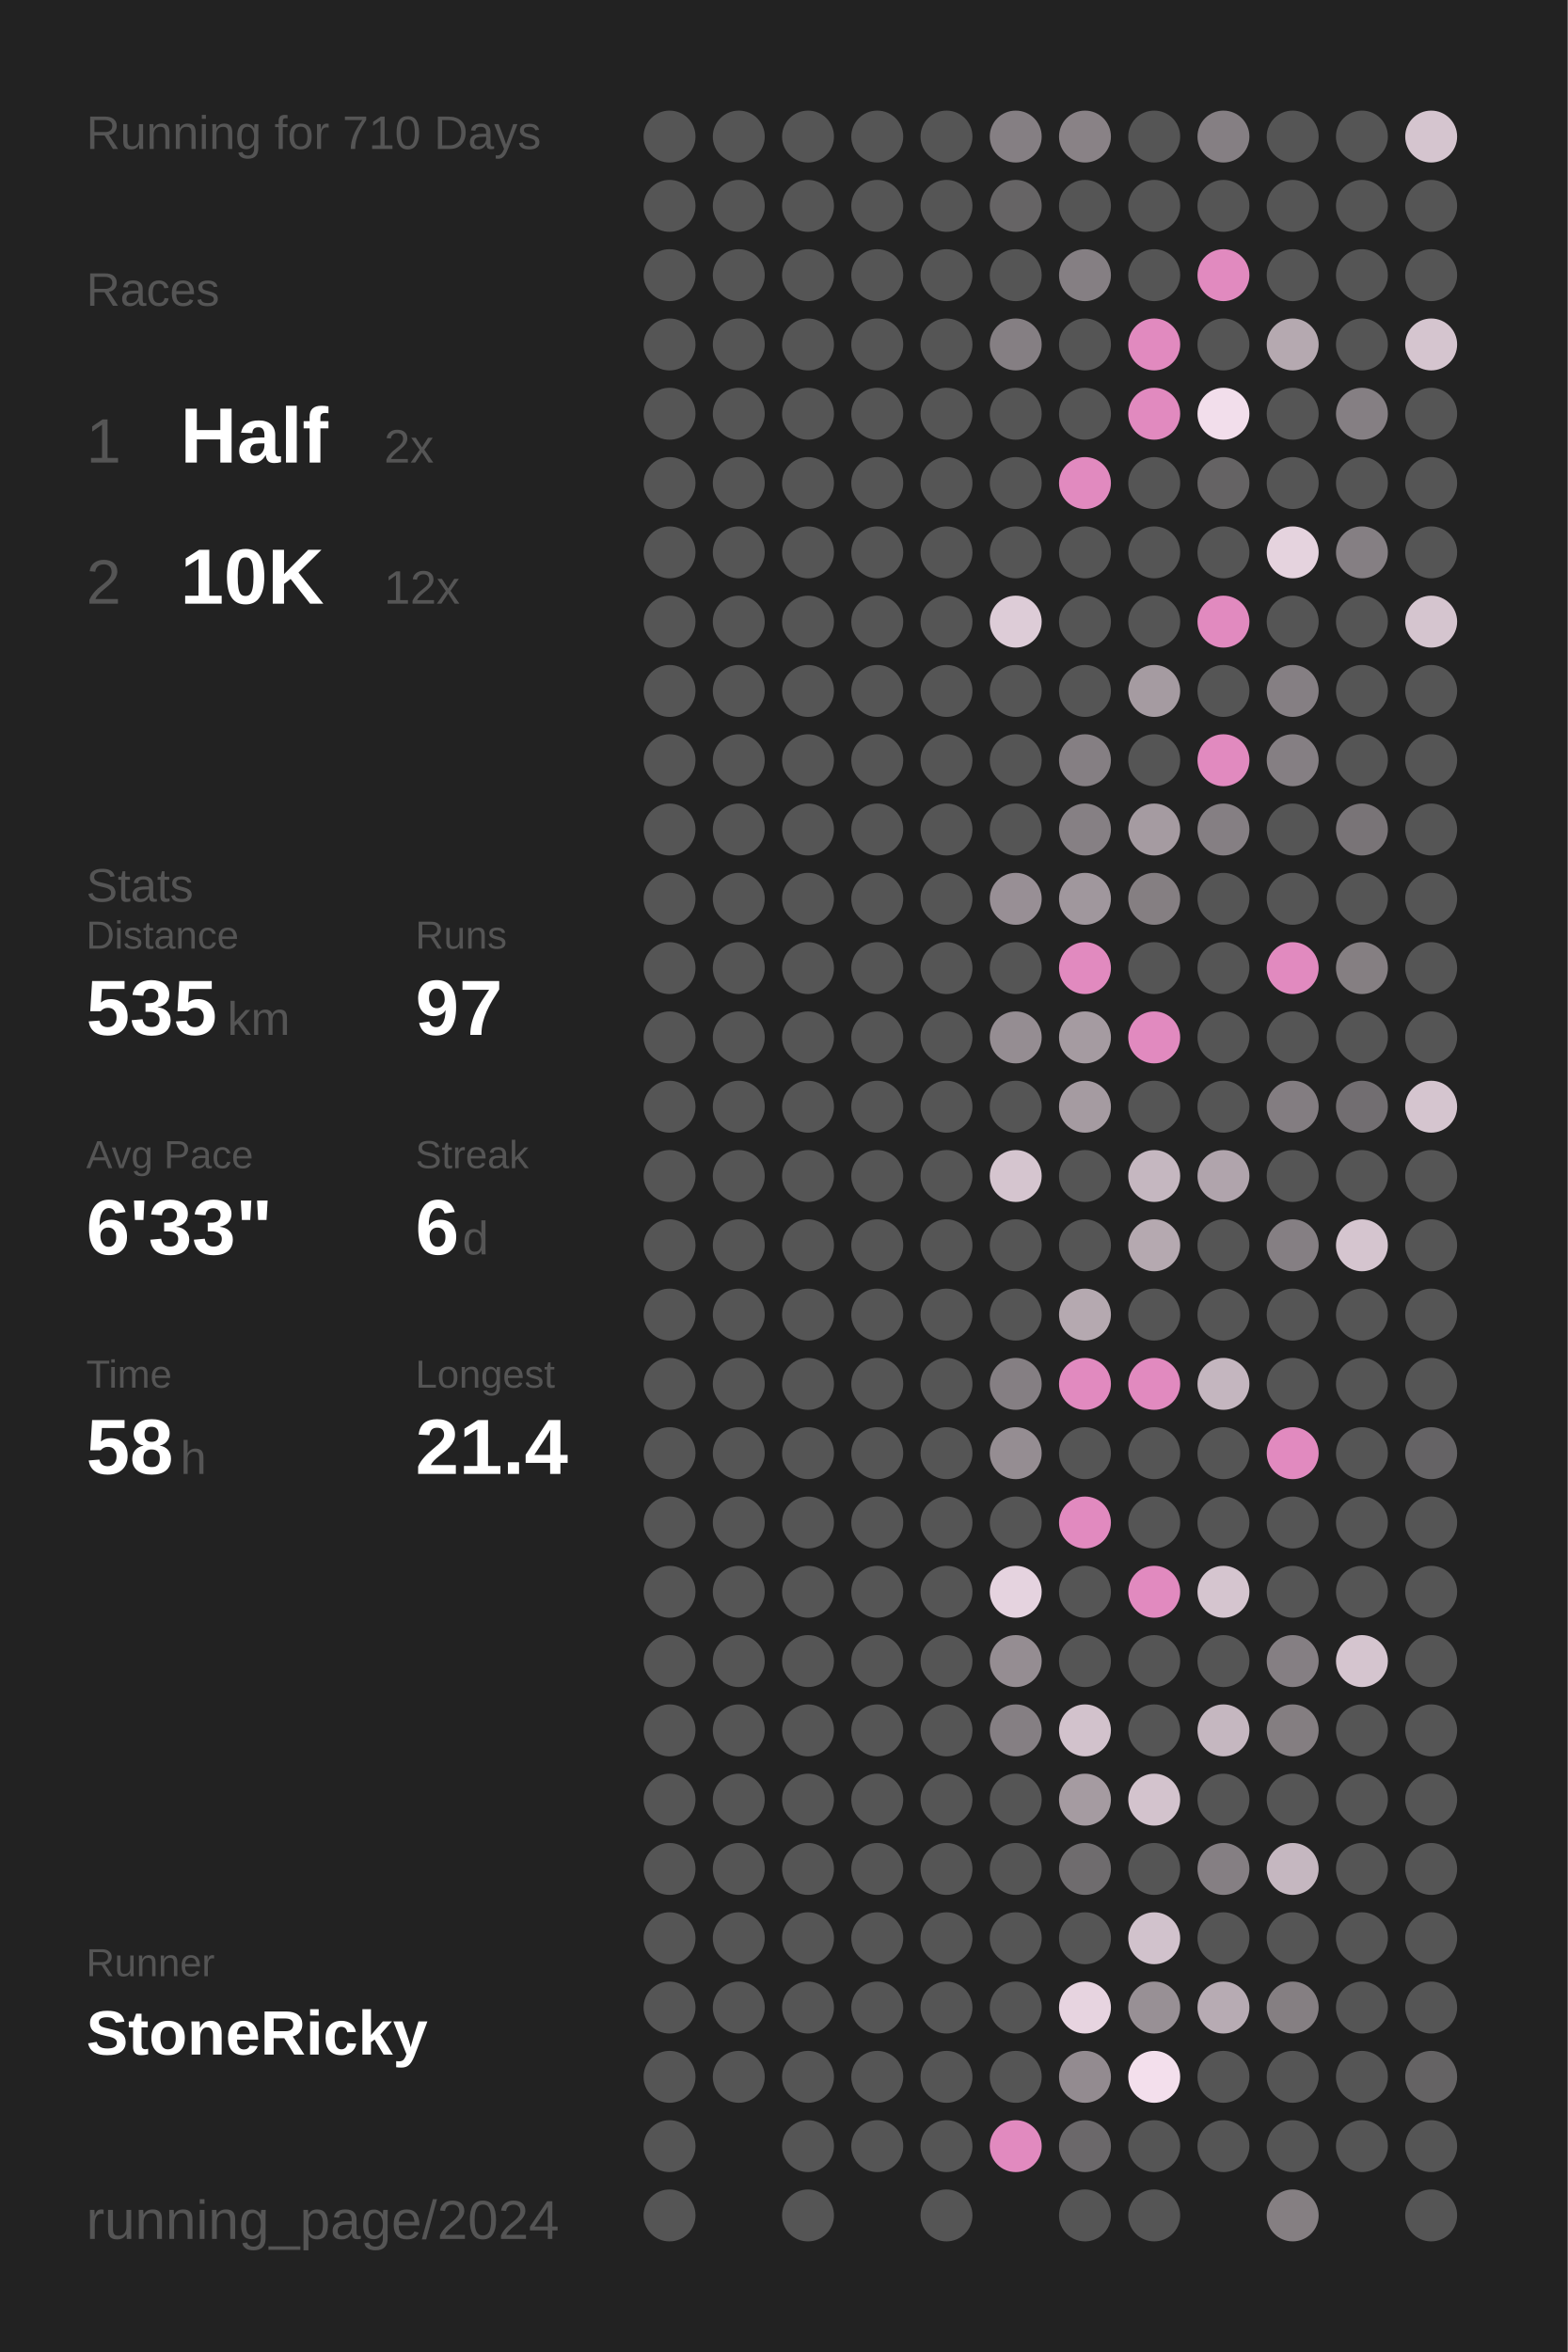
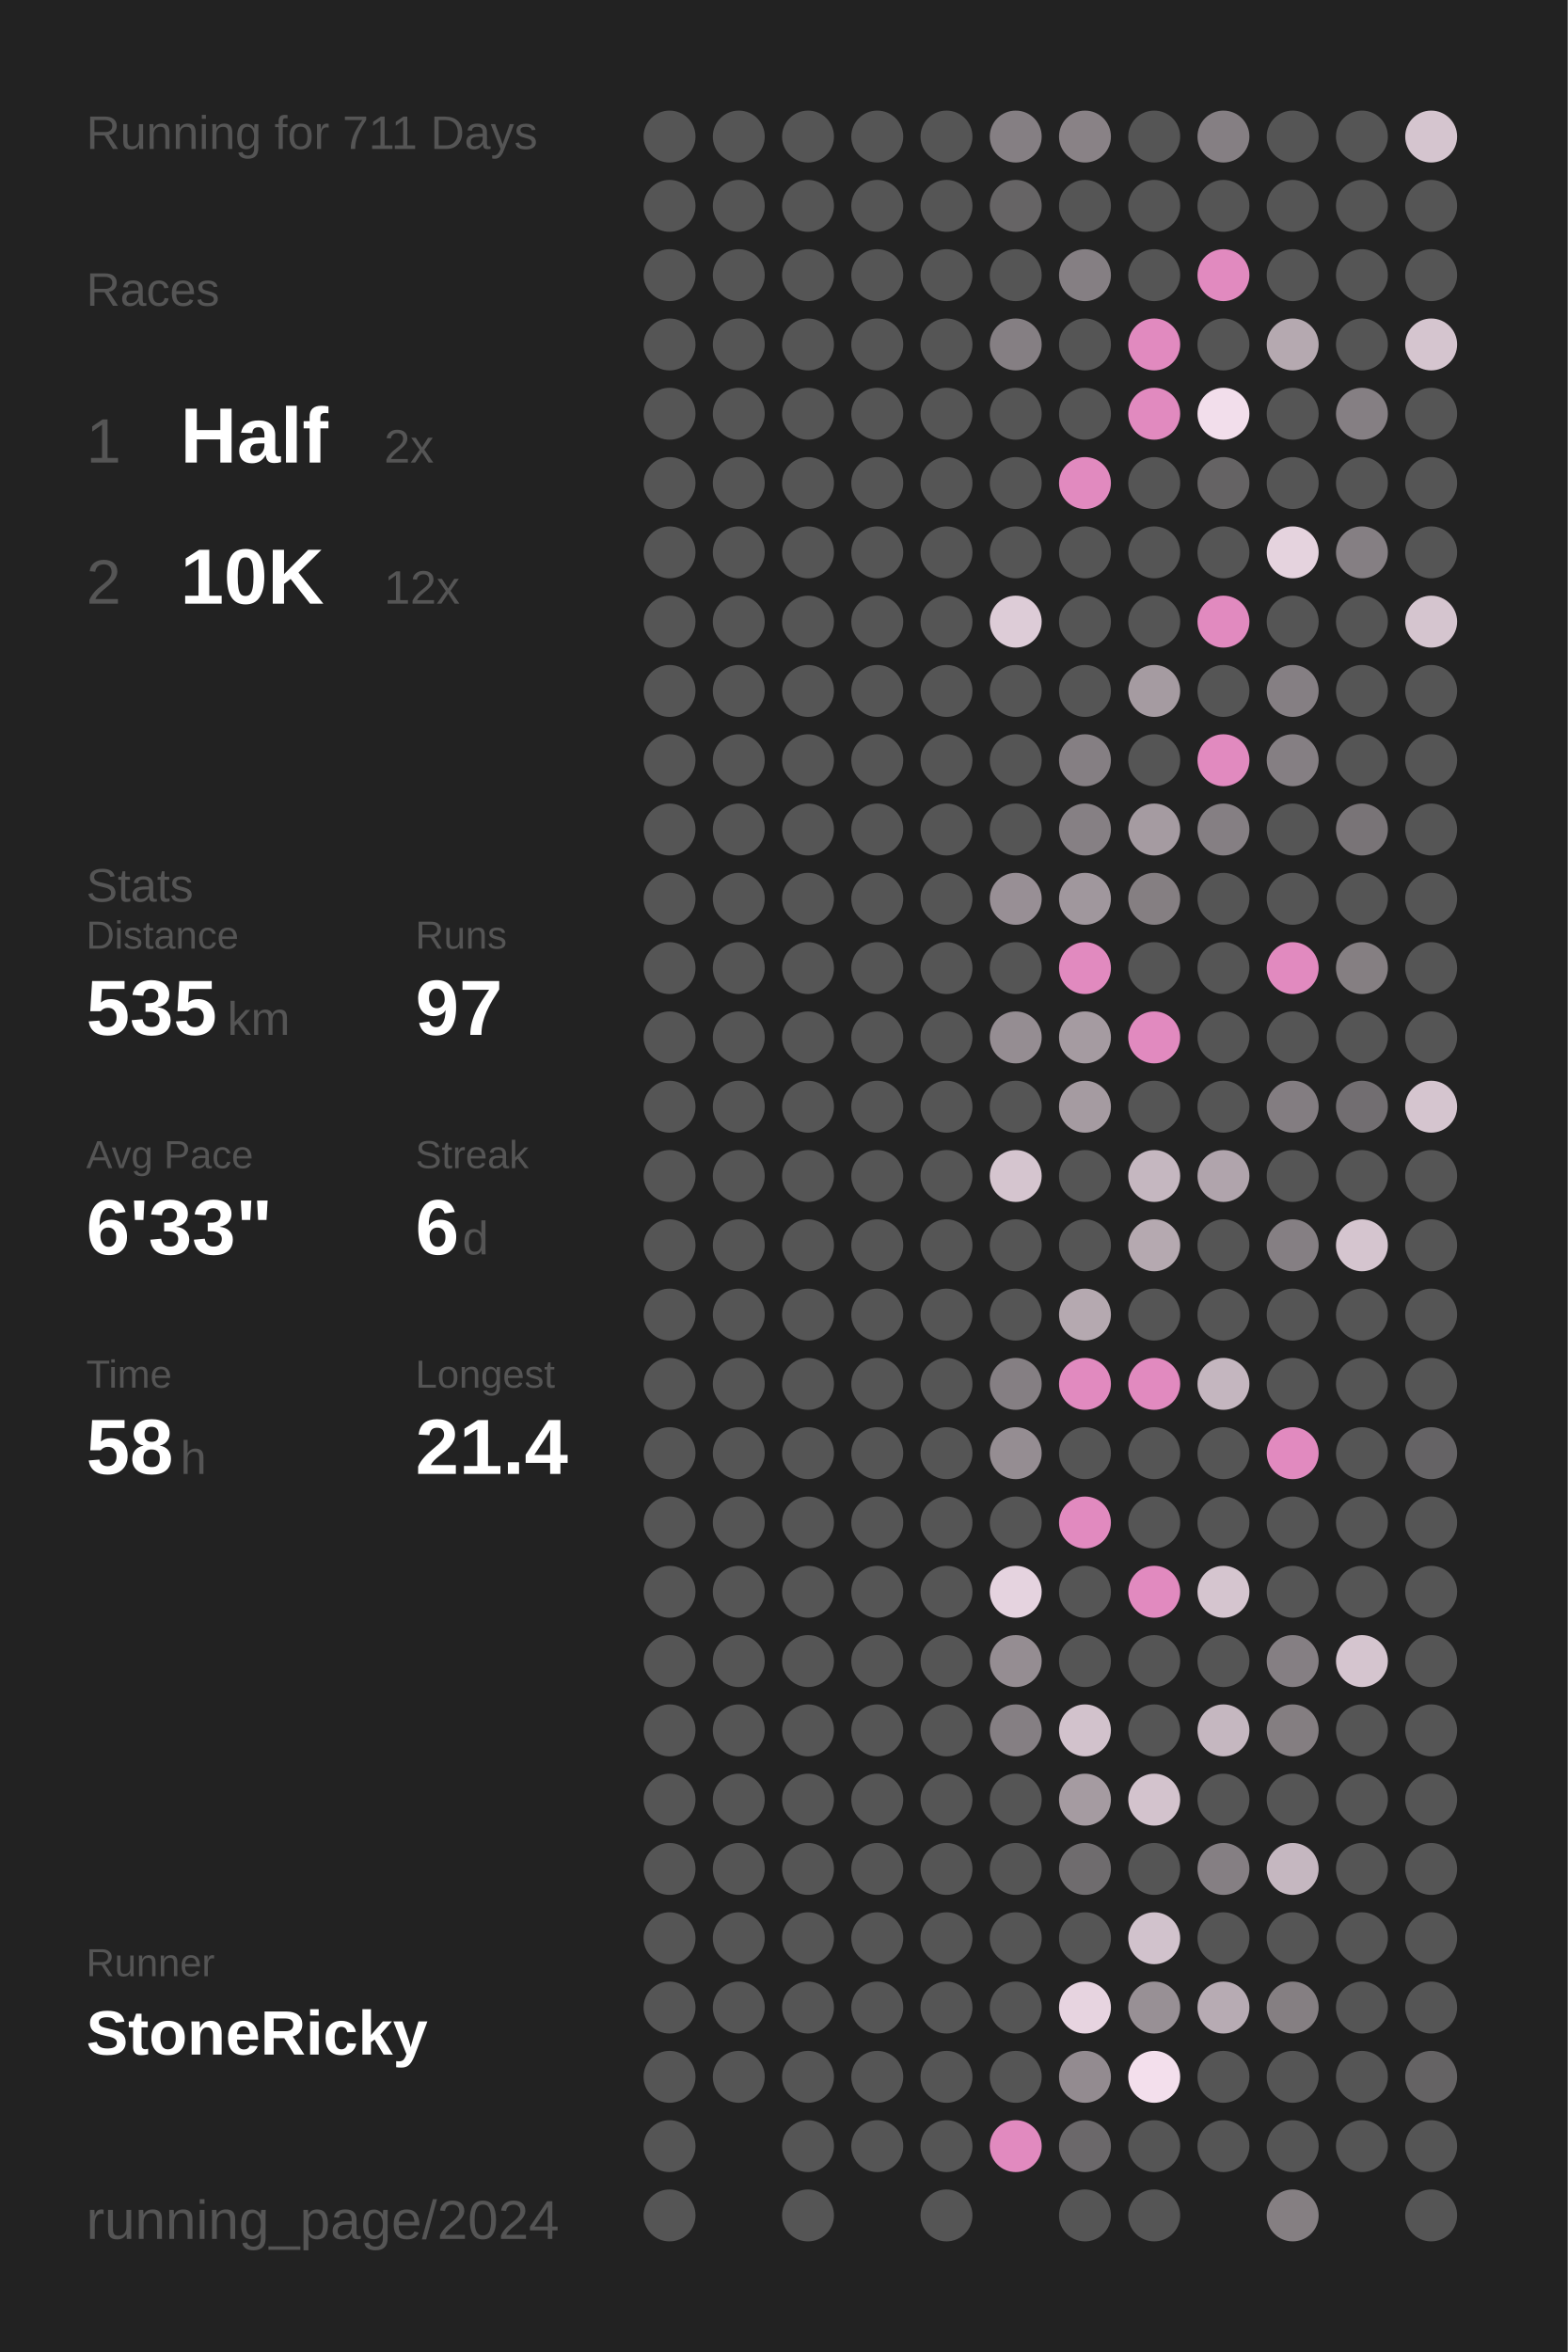
<svg xmlns="http://www.w3.org/2000/svg" baseProfile="full" height="300mm" version="1.1" viewBox="0,0,200,300" width="200mm">
  <defs />
  <rect fill="#222222" height="300" width="200" x="0" y="0" />
-   <text fill="#555555" style="font-size:6px; font-family:Arial;" x="11" y="19">Running for 710 Days</text>
+   <text fill="#555555" style="font-size:6px; font-family:Arial;" x="11" y="19">Running for 711 Days</text>
  <text fill="#555555" style="font-size:6px; font-family:Arial;" x="11" y="39">Races</text>
  <text fill="#555555" style="font-size:8px; font-family:Arial;" x="11" y="59">1</text>
  <text fill="#FFFFFF" style="font-size:10px; font-family:Arial; font-weight:bold;" x="23" y="59">Half</text>
  <text fill="#555555" style="font-size:6px; font-family:Arial;" x="49" y="59">2x</text>
  <text fill="#555555" style="font-size:8px; font-family:Arial;" x="11" y="77">2</text>
  <text fill="#FFFFFF" style="font-size:10px; font-family:Arial; font-weight:bold;" x="23" y="77">10K</text>
  <text fill="#555555" style="font-size:6px; font-family:Arial;" x="49" y="77">12x</text>
  <text fill="#555555" style="font-size:6px; font-family:Arial;" x="11" y="115">Stats</text>
  <text fill="#555555" style="font-size:5px; font-family:Arial;" x="11" y="121">Distance</text>
  <text fill="#FFFFFF" style="font-size:10px; font-family:Arial; font-weight:bold;" x="11" y="132">535</text>
  <text fill="#555555" style="font-size:6px; font-family:Arial;" x="29" y="132">km</text>
  <text fill="#555555" style="font-size:5px; font-family:Arial;" x="53" y="121">Runs</text>
  <text fill="#FFFFFF" style="font-size:10px; font-family:Arial; font-weight:bold;" x="53" y="132">97</text>
  <text fill="#555555" style="font-size:5px; font-family:Arial;" x="11" y="149">Avg Pace</text>
  <text fill="#FFFFFF" style="font-size:10px; font-family:Arial; font-weight:bold;" x="11" y="160">6'33"</text>
  <text fill="#555555" style="font-size:5px; font-family:Arial;" x="53" y="149">Streak</text>
  <text fill="#FFFFFF" style="font-size:10px; font-family:Arial; font-weight:bold;" x="53" y="160">6</text>
  <text fill="#555555" style="font-size:6px; font-family:Arial;" x="59" y="160">d</text>
  <text fill="#555555" style="font-size:5px; font-family:Arial;" x="11" y="177">Time</text>
  <text fill="#FFFFFF" style="font-size:10px; font-family:Arial; font-weight:bold;" x="11" y="188">58</text>
  <text fill="#555555" style="font-size:6px; font-family:Arial;" x="23" y="188">h</text>
  <text fill="#555555" style="font-size:5px; font-family:Arial;" x="53" y="177">Longest</text>
  <text fill="#FFFFFF" style="font-size:10px; font-family:Arial; font-weight:bold;" x="53" y="188">21.4</text>
  <text fill="#555555" style="font-size:5px; font-family:Arial;" x="11" y="252.065">Runner</text>
  <text fill="#FFFFFF" style="font-size:8px; font-family:Arial; font-weight:bold;" x="11" y="262.065">StoneRicky</text>
  <text fill="#555555" style="font-size:7px; font-family:Arial;" x="11" y="285.581">running_page/2024</text>
  <circle cx="85.417" cy="17.419" fill="#555555" r="3.312" />
  <circle cx="85.417" cy="26.258" fill="#555555" r="3.312" />
  <circle cx="85.417" cy="35.097" fill="#555555" r="3.312" />
  <circle cx="85.417" cy="43.935" fill="#555555" r="3.312" />
  <circle cx="85.417" cy="52.774" fill="#555555" r="3.312" />
  <circle cx="85.417" cy="61.613" fill="#555555" r="3.312" />
  <circle cx="85.417" cy="70.452" fill="#555555" r="3.312" />
  <circle cx="85.417" cy="79.29" fill="#555555" r="3.312" />
  <circle cx="85.417" cy="88.129" fill="#555555" r="3.312" />
  <circle cx="85.417" cy="96.968" fill="#555555" r="3.312" />
  <circle cx="85.417" cy="105.806" fill="#555555" r="3.312" />
  <circle cx="85.417" cy="114.645" fill="#555555" r="3.312" />
  <circle cx="85.417" cy="123.484" fill="#555555" r="3.312" />
  <circle cx="85.417" cy="132.323" fill="#555555" r="3.312" />
  <circle cx="85.417" cy="141.161" fill="#555555" r="3.312" />
  <circle cx="85.417" cy="150" fill="#555555" r="3.312" />
  <circle cx="85.417" cy="158.839" fill="#555555" r="3.312" />
  <circle cx="85.417" cy="167.677" fill="#555555" r="3.312" />
  <circle cx="85.417" cy="176.516" fill="#555555" r="3.312" />
  <circle cx="85.417" cy="185.355" fill="#555555" r="3.312" />
  <circle cx="85.417" cy="194.194" fill="#555555" r="3.312" />
  <circle cx="85.417" cy="203.032" fill="#555555" r="3.312" />
  <circle cx="85.417" cy="211.871" fill="#555555" r="3.312" />
  <circle cx="85.417" cy="220.71" fill="#555555" r="3.312" />
  <circle cx="85.417" cy="229.548" fill="#555555" r="3.312" />
  <circle cx="85.417" cy="238.387" fill="#555555" r="3.312" />
  <circle cx="85.417" cy="247.226" fill="#555555" r="3.312" />
  <circle cx="85.417" cy="256.065" fill="#555555" r="3.312" />
  <circle cx="85.417" cy="264.903" fill="#555555" r="3.312" />
  <circle cx="85.417" cy="273.742" fill="#555555" r="3.312" />
  <circle cx="85.417" cy="282.581" fill="#555555" r="3.312" />
  <circle cx="94.25" cy="17.419" fill="#555555" r="3.312" />
  <circle cx="94.25" cy="26.258" fill="#555555" r="3.312" />
  <circle cx="94.25" cy="35.097" fill="#555555" r="3.312" />
  <circle cx="94.25" cy="43.935" fill="#555555" r="3.312" />
  <circle cx="94.25" cy="52.774" fill="#555555" r="3.312" />
  <circle cx="94.25" cy="61.613" fill="#555555" r="3.312" />
  <circle cx="94.25" cy="70.452" fill="#555555" r="3.312" />
  <circle cx="94.25" cy="79.29" fill="#555555" r="3.312" />
  <circle cx="94.25" cy="88.129" fill="#555555" r="3.312" />
  <circle cx="94.25" cy="96.968" fill="#555555" r="3.312" />
  <circle cx="94.25" cy="105.806" fill="#555555" r="3.312" />
  <circle cx="94.25" cy="114.645" fill="#555555" r="3.312" />
  <circle cx="94.25" cy="123.484" fill="#555555" r="3.312" />
  <circle cx="94.25" cy="132.323" fill="#555555" r="3.312" />
  <circle cx="94.25" cy="141.161" fill="#555555" r="3.312" />
  <circle cx="94.25" cy="150" fill="#555555" r="3.312" />
  <circle cx="94.25" cy="158.839" fill="#555555" r="3.312" />
  <circle cx="94.25" cy="167.677" fill="#555555" r="3.312" />
  <circle cx="94.25" cy="176.516" fill="#555555" r="3.312" />
  <circle cx="94.25" cy="185.355" fill="#555555" r="3.312" />
  <circle cx="94.25" cy="194.194" fill="#555555" r="3.312" />
  <circle cx="94.25" cy="203.032" fill="#555555" r="3.312" />
  <circle cx="94.25" cy="211.871" fill="#555555" r="3.312" />
  <circle cx="94.25" cy="220.71" fill="#555555" r="3.312" />
  <circle cx="94.25" cy="229.548" fill="#555555" r="3.312" />
  <circle cx="94.25" cy="238.387" fill="#555555" r="3.312" />
  <circle cx="94.25" cy="247.226" fill="#555555" r="3.312" />
  <circle cx="94.25" cy="256.065" fill="#555555" r="3.312" />
  <circle cx="94.25" cy="264.903" fill="#555555" r="3.312" />
  <circle cx="103.083" cy="17.419" fill="#555555" r="3.312" />
  <circle cx="103.083" cy="26.258" fill="#555555" r="3.312" />
  <circle cx="103.083" cy="35.097" fill="#555555" r="3.312" />
  <circle cx="103.083" cy="43.935" fill="#555555" r="3.312" />
  <circle cx="103.083" cy="52.774" fill="#555555" r="3.312" />
  <circle cx="103.083" cy="61.613" fill="#555555" r="3.312" />
  <circle cx="103.083" cy="70.452" fill="#555555" r="3.312" />
  <circle cx="103.083" cy="79.29" fill="#555555" r="3.312" />
  <circle cx="103.083" cy="88.129" fill="#555555" r="3.312" />
  <circle cx="103.083" cy="96.968" fill="#555555" r="3.312" />
  <circle cx="103.083" cy="105.806" fill="#555555" r="3.312" />
  <circle cx="103.083" cy="114.645" fill="#555555" r="3.312" />
  <circle cx="103.083" cy="123.484" fill="#555555" r="3.312" />
  <circle cx="103.083" cy="132.323" fill="#555555" r="3.312" />
  <circle cx="103.083" cy="141.161" fill="#555555" r="3.312" />
  <circle cx="103.083" cy="150" fill="#555555" r="3.312" />
  <circle cx="103.083" cy="158.839" fill="#555555" r="3.312" />
  <circle cx="103.083" cy="167.677" fill="#555555" r="3.312" />
  <circle cx="103.083" cy="176.516" fill="#555555" r="3.312" />
  <circle cx="103.083" cy="185.355" fill="#555555" r="3.312" />
  <circle cx="103.083" cy="194.194" fill="#555555" r="3.312" />
  <circle cx="103.083" cy="203.032" fill="#555555" r="3.312" />
  <circle cx="103.083" cy="211.871" fill="#555555" r="3.312" />
  <circle cx="103.083" cy="220.71" fill="#555555" r="3.312" />
  <circle cx="103.083" cy="229.548" fill="#555555" r="3.312" />
  <circle cx="103.083" cy="238.387" fill="#555555" r="3.312" />
  <circle cx="103.083" cy="247.226" fill="#555555" r="3.312" />
  <circle cx="103.083" cy="256.065" fill="#555555" r="3.312" />
  <circle cx="103.083" cy="264.903" fill="#555555" r="3.312" />
  <circle cx="103.083" cy="273.742" fill="#555555" r="3.312" />
  <circle cx="103.083" cy="282.581" fill="#555555" r="3.312" />
  <circle cx="111.917" cy="17.419" fill="#555555" r="3.312" />
  <circle cx="111.917" cy="26.258" fill="#555555" r="3.312" />
  <circle cx="111.917" cy="35.097" fill="#555555" r="3.312" />
  <circle cx="111.917" cy="43.935" fill="#555555" r="3.312" />
  <circle cx="111.917" cy="52.774" fill="#555555" r="3.312" />
  <circle cx="111.917" cy="61.613" fill="#555555" r="3.312" />
  <circle cx="111.917" cy="70.452" fill="#555555" r="3.312" />
  <circle cx="111.917" cy="79.29" fill="#555555" r="3.312" />
  <circle cx="111.917" cy="88.129" fill="#555555" r="3.312" />
  <circle cx="111.917" cy="96.968" fill="#555555" r="3.312" />
  <circle cx="111.917" cy="105.806" fill="#555555" r="3.312" />
  <circle cx="111.917" cy="114.645" fill="#555555" r="3.312" />
  <circle cx="111.917" cy="123.484" fill="#555555" r="3.312" />
  <circle cx="111.917" cy="132.323" fill="#555555" r="3.312" />
  <circle cx="111.917" cy="141.161" fill="#555555" r="3.312" />
  <circle cx="111.917" cy="150" fill="#555555" r="3.312" />
  <circle cx="111.917" cy="158.839" fill="#555555" r="3.312" />
  <circle cx="111.917" cy="167.677" fill="#555555" r="3.312" />
  <circle cx="111.917" cy="176.516" fill="#555555" r="3.312" />
  <circle cx="111.917" cy="185.355" fill="#555555" r="3.312" />
  <circle cx="111.917" cy="194.194" fill="#555555" r="3.312" />
  <circle cx="111.917" cy="203.032" fill="#555555" r="3.312" />
  <circle cx="111.917" cy="211.871" fill="#555555" r="3.312" />
  <circle cx="111.917" cy="220.71" fill="#555555" r="3.312" />
  <circle cx="111.917" cy="229.548" fill="#555555" r="3.312" />
  <circle cx="111.917" cy="238.387" fill="#555555" r="3.312" />
  <circle cx="111.917" cy="247.226" fill="#555555" r="3.312" />
  <circle cx="111.917" cy="256.065" fill="#555555" r="3.312" />
  <circle cx="111.917" cy="264.903" fill="#555555" r="3.312" />
  <circle cx="111.917" cy="273.742" fill="#555555" r="3.312" />
  <circle cx="120.75" cy="17.419" fill="#555555" r="3.312" />
  <circle cx="120.75" cy="26.258" fill="#555555" r="3.312" />
  <circle cx="120.75" cy="35.097" fill="#555555" r="3.312" />
  <circle cx="120.75" cy="43.935" fill="#555555" r="3.312" />
  <circle cx="120.75" cy="52.774" fill="#555555" r="3.312" />
  <circle cx="120.75" cy="61.613" fill="#555555" r="3.312" />
  <circle cx="120.75" cy="70.452" fill="#555555" r="3.312" />
  <circle cx="120.75" cy="79.29" fill="#555555" r="3.312" />
  <circle cx="120.75" cy="88.129" fill="#555555" r="3.312" />
  <circle cx="120.75" cy="96.968" fill="#555555" r="3.312" />
  <circle cx="120.75" cy="105.806" fill="#555555" r="3.312" />
  <circle cx="120.75" cy="114.645" fill="#555555" r="3.312" />
  <circle cx="120.75" cy="123.484" fill="#555555" r="3.312" />
  <circle cx="120.75" cy="132.323" fill="#555555" r="3.312" />
  <circle cx="120.75" cy="141.161" fill="#555555" r="3.312" />
  <circle cx="120.75" cy="150" fill="#555555" r="3.312" />
  <circle cx="120.75" cy="158.839" fill="#555555" r="3.312" />
  <circle cx="120.75" cy="167.677" fill="#555555" r="3.312" />
  <circle cx="120.75" cy="176.516" fill="#555555" r="3.312" />
  <circle cx="120.75" cy="185.355" fill="#555555" r="3.312" />
  <circle cx="120.75" cy="194.194" fill="#555555" r="3.312" />
  <circle cx="120.75" cy="203.032" fill="#555555" r="3.312" />
  <circle cx="120.75" cy="211.871" fill="#555555" r="3.312" />
  <circle cx="120.75" cy="220.71" fill="#555555" r="3.312" />
  <circle cx="120.75" cy="229.548" fill="#555555" r="3.312" />
  <circle cx="120.75" cy="238.387" fill="#555555" r="3.312" />
  <circle cx="120.75" cy="247.226" fill="#555555" r="3.312" />
  <circle cx="120.75" cy="256.065" fill="#555555" r="3.312" />
  <circle cx="120.75" cy="264.903" fill="#555555" r="3.312" />
  <circle cx="120.75" cy="273.742" fill="#555555" r="3.312" />
  <circle cx="120.75" cy="282.581" fill="#555555" r="3.312" />
  <circle cx="129.583" cy="17.419" fill="#857f83" r="3.312" />
  <circle cx="129.583" cy="26.258" fill="#666465" r="3.312" />
  <circle cx="129.583" cy="35.097" fill="#555555" r="3.312" />
  <circle cx="129.583" cy="43.935" fill="#857f83" r="3.312" />
  <circle cx="129.583" cy="52.774" fill="#555555" r="3.312" />
  <circle cx="129.583" cy="61.613" fill="#555555" r="3.312" />
  <circle cx="129.583" cy="70.452" fill="#555555" r="3.312" />
  <circle cx="129.583" cy="79.29" fill="#ddccd7" r="3.312" />
  <circle cx="129.583" cy="88.129" fill="#555555" r="3.312" />
  <circle cx="129.583" cy="96.968" fill="#555555" r="3.312" />
  <circle cx="129.583" cy="105.806" fill="#555555" r="3.312" />
  <circle cx="129.583" cy="114.645" fill="#988f95" r="3.312" />
  <circle cx="129.583" cy="123.484" fill="#555555" r="3.312" />
  <circle cx="129.583" cy="132.323" fill="#958d92" r="3.312" />
  <circle cx="129.583" cy="141.161" fill="#555555" r="3.312" />
  <circle cx="129.583" cy="150" fill="#d5c5cf" r="3.312" />
  <circle cx="129.583" cy="158.839" fill="#555555" r="3.312" />
  <circle cx="129.583" cy="167.677" fill="#555555" r="3.312" />
  <circle cx="129.583" cy="176.516" fill="#857f83" r="3.312" />
  <circle cx="129.583" cy="185.355" fill="#958d92" r="3.312" />
  <circle cx="129.583" cy="194.194" fill="#555555" r="3.312" />
  <circle cx="129.583" cy="203.032" fill="#e5d3df" r="3.312" />
  <circle cx="129.583" cy="211.871" fill="#958d92" r="3.312" />
  <circle cx="129.583" cy="220.71" fill="#857f83" r="3.312" />
  <circle cx="129.583" cy="229.548" fill="#555555" r="3.312" />
  <circle cx="129.583" cy="238.387" fill="#555555" r="3.312" />
  <circle cx="129.583" cy="247.226" fill="#555555" r="3.312" />
  <circle cx="129.583" cy="256.065" fill="#555555" r="3.312" />
  <circle cx="129.583" cy="264.903" fill="#555555" r="3.312" />
  <circle cx="129.583" cy="273.742" fill="#E18ABF" r="3.312" />
  <circle cx="138.417" cy="17.419" fill="#898286" r="3.312" />
  <circle cx="138.417" cy="26.258" fill="#555555" r="3.312" />
  <circle cx="138.417" cy="35.097" fill="#857f83" r="3.312" />
  <circle cx="138.417" cy="43.935" fill="#555555" r="3.312" />
  <circle cx="138.417" cy="52.774" fill="#555555" r="3.312" />
  <circle cx="138.417" cy="61.613" fill="#E18ABF" r="3.312" />
  <circle cx="138.417" cy="70.452" fill="#555555" r="3.312" />
  <circle cx="138.417" cy="79.29" fill="#555555" r="3.312" />
  <circle cx="138.417" cy="88.129" fill="#555555" r="3.312" />
  <circle cx="138.417" cy="96.968" fill="#857f83" r="3.312" />
  <circle cx="138.417" cy="105.806" fill="#868084" r="3.312" />
  <circle cx="138.417" cy="114.645" fill="#a0979d" r="3.312" />
  <circle cx="138.417" cy="123.484" fill="#E18ABF" r="3.312" />
  <circle cx="138.417" cy="132.323" fill="#a59ba1" r="3.312" />
  <circle cx="138.417" cy="141.161" fill="#a59ba1" r="3.312" />
  <circle cx="138.417" cy="150" fill="#555555" r="3.312" />
  <circle cx="138.417" cy="158.839" fill="#555555" r="3.312" />
  <circle cx="138.417" cy="167.677" fill="#b5a9b0" r="3.312" />
  <circle cx="138.417" cy="176.516" fill="#E18ABF" r="3.312" />
  <circle cx="138.417" cy="185.355" fill="#555555" r="3.312" />
  <circle cx="138.417" cy="194.194" fill="#E18ABF" r="3.312" />
  <circle cx="138.417" cy="203.032" fill="#555555" r="3.312" />
  <circle cx="138.417" cy="211.871" fill="#555555" r="3.312" />
  <circle cx="138.417" cy="220.71" fill="#d2c2cc" r="3.312" />
  <circle cx="138.417" cy="229.548" fill="#a59ba1" r="3.312" />
  <circle cx="138.417" cy="238.387" fill="#6f6c6e" r="3.312" />
  <circle cx="138.417" cy="247.226" fill="#555555" r="3.312" />
  <circle cx="138.417" cy="256.065" fill="#e7d4e0" r="3.312" />
  <circle cx="138.417" cy="264.903" fill="#938b90" r="3.312" />
  <circle cx="138.417" cy="273.742" fill="#6b686a" r="3.312" />
  <circle cx="138.417" cy="282.581" fill="#555555" r="3.312" />
  <circle cx="147.25" cy="17.419" fill="#555555" r="3.312" />
  <circle cx="147.25" cy="26.258" fill="#555555" r="3.312" />
  <circle cx="147.25" cy="35.097" fill="#555555" r="3.312" />
  <circle cx="147.25" cy="43.935" fill="#E18ABF" r="3.312" />
  <circle cx="147.25" cy="52.774" fill="#E18ABF" r="3.312" />
  <circle cx="147.25" cy="61.613" fill="#555555" r="3.312" />
  <circle cx="147.25" cy="70.452" fill="#555555" r="3.312" />
  <circle cx="147.25" cy="79.29" fill="#555555" r="3.312" />
  <circle cx="147.25" cy="88.129" fill="#a59ba1" r="3.312" />
  <circle cx="147.25" cy="96.968" fill="#555555" r="3.312" />
  <circle cx="147.25" cy="105.806" fill="#a59ba1" r="3.312" />
  <circle cx="147.25" cy="114.645" fill="#857f82" r="3.312" />
  <circle cx="147.25" cy="123.484" fill="#555555" r="3.312" />
  <circle cx="147.25" cy="132.323" fill="#E18ABF" r="3.312" />
  <circle cx="147.25" cy="141.161" fill="#555555" r="3.312" />
  <circle cx="147.25" cy="150" fill="#c5b7c0" r="3.312" />
  <circle cx="147.25" cy="158.839" fill="#b5a9b0" r="3.312" />
  <circle cx="147.25" cy="167.677" fill="#555555" r="3.312" />
  <circle cx="147.25" cy="176.516" fill="#E18ABF" r="3.312" />
  <circle cx="147.25" cy="185.355" fill="#555555" r="3.312" />
  <circle cx="147.25" cy="194.194" fill="#555555" r="3.312" />
  <circle cx="147.25" cy="203.032" fill="#E18ABF" r="3.312" />
  <circle cx="147.25" cy="211.871" fill="#555555" r="3.312" />
  <circle cx="147.25" cy="220.71" fill="#555555" r="3.312" />
  <circle cx="147.25" cy="229.548" fill="#d3c3cd" r="3.312" />
  <circle cx="147.25" cy="238.387" fill="#555555" r="3.312" />
  <circle cx="147.25" cy="247.226" fill="#d1c2cc" r="3.312" />
  <circle cx="147.25" cy="256.065" fill="#989095" r="3.312" />
  <circle cx="147.25" cy="264.903" fill="#f3dfec" r="3.312" />
  <circle cx="147.25" cy="273.742" fill="#555555" r="3.312" />
  <circle cx="147.25" cy="282.581" fill="#555555" r="3.312" />
  <circle cx="156.083" cy="17.419" fill="#857f83" r="3.312" />
  <circle cx="156.083" cy="26.258" fill="#555555" r="3.312" />
  <circle cx="156.083" cy="35.097" fill="#E18ABF" r="3.312" />
  <circle cx="156.083" cy="43.935" fill="#555555" r="3.312" />
  <circle cx="156.083" cy="52.774" fill="#f2deeb" r="3.312" />
  <circle cx="156.083" cy="61.613" fill="#656364" r="3.312" />
  <circle cx="156.083" cy="70.452" fill="#555555" r="3.312" />
  <circle cx="156.083" cy="79.29" fill="#E18ABF" r="3.312" />
  <circle cx="156.083" cy="88.129" fill="#555555" r="3.312" />
  <circle cx="156.083" cy="96.968" fill="#E18ABF" r="3.312" />
  <circle cx="156.083" cy="105.806" fill="#857f83" r="3.312" />
  <circle cx="156.083" cy="114.645" fill="#555555" r="3.312" />
  <circle cx="156.083" cy="123.484" fill="#555555" r="3.312" />
  <circle cx="156.083" cy="132.323" fill="#555555" r="3.312" />
  <circle cx="156.083" cy="141.161" fill="#555555" r="3.312" />
  <circle cx="156.083" cy="150" fill="#b0a4ac" r="3.312" />
  <circle cx="156.083" cy="158.839" fill="#555555" r="3.312" />
  <circle cx="156.083" cy="167.677" fill="#555555" r="3.312" />
  <circle cx="156.083" cy="176.516" fill="#c4b6bf" r="3.312" />
  <circle cx="156.083" cy="185.355" fill="#555555" r="3.312" />
  <circle cx="156.083" cy="194.194" fill="#555555" r="3.312" />
  <circle cx="156.083" cy="203.032" fill="#d5c5cf" r="3.312" />
  <circle cx="156.083" cy="211.871" fill="#555555" r="3.312" />
  <circle cx="156.083" cy="220.71" fill="#c5b7c0" r="3.312" />
  <circle cx="156.083" cy="229.548" fill="#555555" r="3.312" />
  <circle cx="156.083" cy="238.387" fill="#857f83" r="3.312" />
  <circle cx="156.083" cy="247.226" fill="#555555" r="3.312" />
  <circle cx="156.083" cy="256.065" fill="#b7abb3" r="3.312" />
  <circle cx="156.083" cy="264.903" fill="#555555" r="3.312" />
  <circle cx="156.083" cy="273.742" fill="#555555" r="3.312" />
  <circle cx="164.917" cy="17.419" fill="#555555" r="3.312" />
  <circle cx="164.917" cy="26.258" fill="#555555" r="3.312" />
  <circle cx="164.917" cy="35.097" fill="#555555" r="3.312" />
  <circle cx="164.917" cy="43.935" fill="#b5a9b0" r="3.312" />
  <circle cx="164.917" cy="52.774" fill="#555555" r="3.312" />
  <circle cx="164.917" cy="61.613" fill="#555555" r="3.312" />
  <circle cx="164.917" cy="70.452" fill="#e5d3de" r="3.312" />
  <circle cx="164.917" cy="79.29" fill="#555555" r="3.312" />
  <circle cx="164.917" cy="88.129" fill="#857f83" r="3.312" />
  <circle cx="164.917" cy="96.968" fill="#857f83" r="3.312" />
  <circle cx="164.917" cy="105.806" fill="#555555" r="3.312" />
  <circle cx="164.917" cy="114.645" fill="#555555" r="3.312" />
  <circle cx="164.917" cy="123.484" fill="#E18ABF" r="3.312" />
  <circle cx="164.917" cy="132.323" fill="#555555" r="3.312" />
  <circle cx="164.917" cy="141.161" fill="#837d81" r="3.312" />
  <circle cx="164.917" cy="150" fill="#555555" r="3.312" />
  <circle cx="164.917" cy="158.839" fill="#857f83" r="3.312" />
  <circle cx="164.917" cy="167.677" fill="#555555" r="3.312" />
  <circle cx="164.917" cy="176.516" fill="#555555" r="3.312" />
  <circle cx="164.917" cy="185.355" fill="#E18ABF" r="3.312" />
  <circle cx="164.917" cy="194.194" fill="#555555" r="3.312" />
  <circle cx="164.917" cy="203.032" fill="#555555" r="3.312" />
  <circle cx="164.917" cy="211.871" fill="#857f83" r="3.312" />
  <circle cx="164.917" cy="220.71" fill="#847e81" r="3.312" />
  <circle cx="164.917" cy="229.548" fill="#555555" r="3.312" />
  <circle cx="164.917" cy="238.387" fill="#c5b7c0" r="3.312" />
  <circle cx="164.917" cy="247.226" fill="#555555" r="3.312" />
  <circle cx="164.917" cy="256.065" fill="#857f82" r="3.312" />
  <circle cx="164.917" cy="264.903" fill="#555555" r="3.312" />
  <circle cx="164.917" cy="273.742" fill="#555555" r="3.312" />
  <circle cx="164.917" cy="282.581" fill="#857f82" r="3.312" />
  <circle cx="173.75" cy="17.419" fill="#555555" r="3.312" />
  <circle cx="173.75" cy="26.258" fill="#555555" r="3.312" />
  <circle cx="173.75" cy="35.097" fill="#555555" r="3.312" />
  <circle cx="173.75" cy="43.935" fill="#555555" r="3.312" />
  <circle cx="173.75" cy="52.774" fill="#857f83" r="3.312" />
  <circle cx="173.75" cy="61.613" fill="#555555" r="3.312" />
  <circle cx="173.75" cy="70.452" fill="#857f83" r="3.312" />
  <circle cx="173.75" cy="79.29" fill="#555555" r="3.312" />
  <circle cx="173.75" cy="88.129" fill="#555555" r="3.312" />
  <circle cx="173.75" cy="96.968" fill="#555555" r="3.312" />
  <circle cx="173.75" cy="105.806" fill="#797477" r="3.312" />
  <circle cx="173.75" cy="114.645" fill="#555555" r="3.312" />
  <circle cx="173.75" cy="123.484" fill="#857f82" r="3.312" />
  <circle cx="173.75" cy="132.323" fill="#555555" r="3.312" />
  <circle cx="173.75" cy="141.161" fill="#726e71" r="3.312" />
  <circle cx="173.75" cy="150" fill="#555555" r="3.312" />
  <circle cx="173.75" cy="158.839" fill="#d5c5cf" r="3.312" />
  <circle cx="173.75" cy="167.677" fill="#555555" r="3.312" />
  <circle cx="173.75" cy="176.516" fill="#555555" r="3.312" />
  <circle cx="173.75" cy="185.355" fill="#555555" r="3.312" />
  <circle cx="173.75" cy="194.194" fill="#555555" r="3.312" />
  <circle cx="173.75" cy="203.032" fill="#555555" r="3.312" />
  <circle cx="173.75" cy="211.871" fill="#d5c5cf" r="3.312" />
  <circle cx="173.75" cy="220.71" fill="#555555" r="3.312" />
  <circle cx="173.75" cy="229.548" fill="#555555" r="3.312" />
  <circle cx="173.75" cy="238.387" fill="#555555" r="3.312" />
  <circle cx="173.75" cy="247.226" fill="#555555" r="3.312" />
  <circle cx="173.75" cy="256.065" fill="#555555" r="3.312" />
  <circle cx="173.75" cy="264.903" fill="#555555" r="3.312" />
  <circle cx="173.75" cy="273.742" fill="#555555" r="3.312" />
  <circle cx="182.583" cy="17.419" fill="#d5c5cf" r="3.312" />
  <circle cx="182.583" cy="26.258" fill="#555555" r="3.312" />
  <circle cx="182.583" cy="35.097" fill="#555555" r="3.312" />
  <circle cx="182.583" cy="43.935" fill="#d5c5cf" r="3.312" />
  <circle cx="182.583" cy="52.774" fill="#555555" r="3.312" />
  <circle cx="182.583" cy="61.613" fill="#555555" r="3.312" />
  <circle cx="182.583" cy="70.452" fill="#555555" r="3.312" />
  <circle cx="182.583" cy="79.29" fill="#d5c5cf" r="3.312" />
  <circle cx="182.583" cy="88.129" fill="#555555" r="3.312" />
  <circle cx="182.583" cy="96.968" fill="#555555" r="3.312" />
  <circle cx="182.583" cy="105.806" fill="#555555" r="3.312" />
  <circle cx="182.583" cy="114.645" fill="#555555" r="3.312" />
  <circle cx="182.583" cy="123.484" fill="#555555" r="3.312" />
  <circle cx="182.583" cy="132.323" fill="#555555" r="3.312" />
  <circle cx="182.583" cy="141.161" fill="#d5c5cf" r="3.312" />
  <circle cx="182.583" cy="150" fill="#555555" r="3.312" />
  <circle cx="182.583" cy="158.839" fill="#555555" r="3.312" />
  <circle cx="182.583" cy="167.677" fill="#555555" r="3.312" />
  <circle cx="182.583" cy="176.516" fill="#555555" r="3.312" />
  <circle cx="182.583" cy="185.355" fill="#656365" r="3.312" />
  <circle cx="182.583" cy="194.194" fill="#555555" r="3.312" />
  <circle cx="182.583" cy="203.032" fill="#555555" r="3.312" />
  <circle cx="182.583" cy="211.871" fill="#555555" r="3.312" />
  <circle cx="182.583" cy="220.71" fill="#555555" r="3.312" />
  <circle cx="182.583" cy="229.548" fill="#555555" r="3.312" />
  <circle cx="182.583" cy="238.387" fill="#555555" r="3.312" />
  <circle cx="182.583" cy="247.226" fill="#555555" r="3.312" />
  <circle cx="182.583" cy="256.065" fill="#555555" r="3.312" />
  <circle cx="182.583" cy="264.903" fill="#656364" r="3.312" />
  <circle cx="182.583" cy="273.742" fill="#555555" r="3.312" />
  <circle cx="182.583" cy="282.581" fill="#555555" r="3.312" />
</svg>
